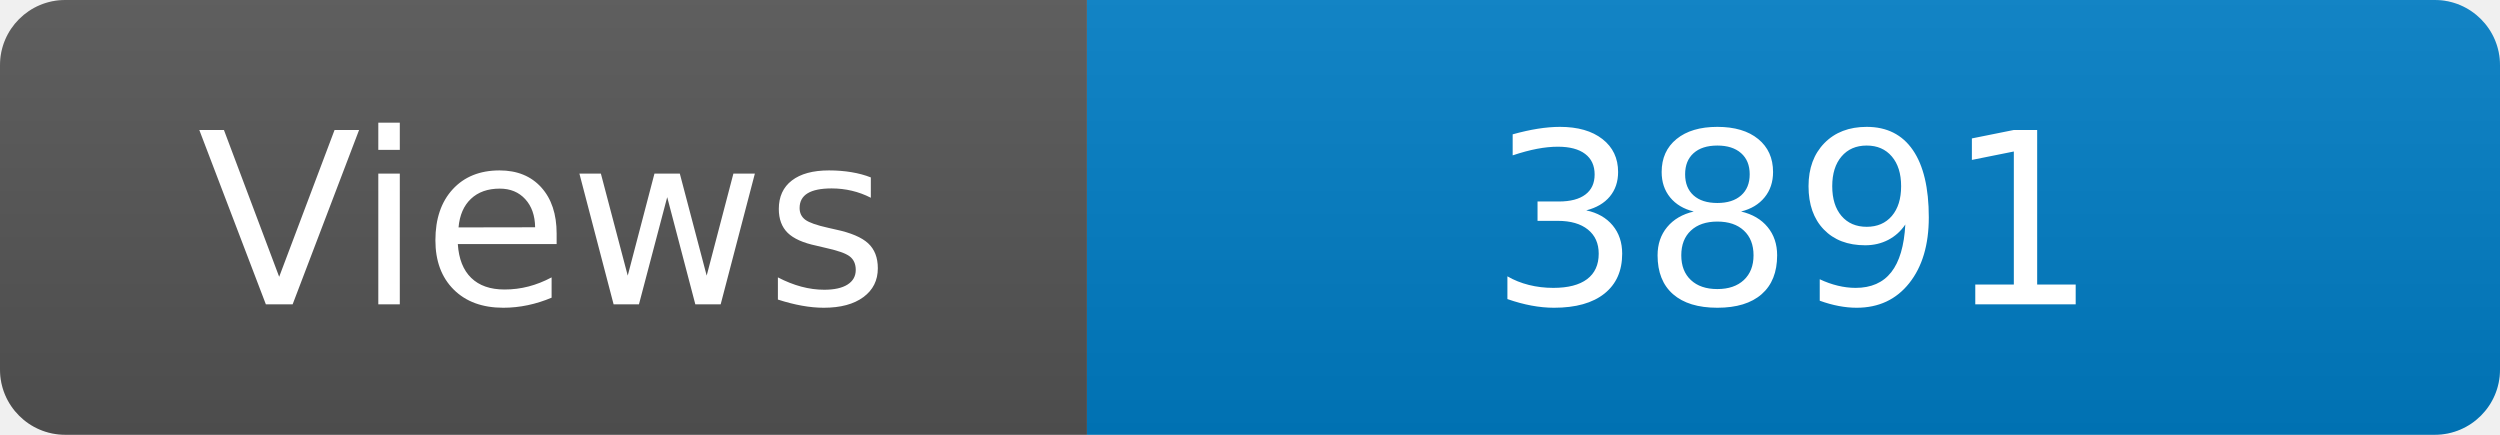
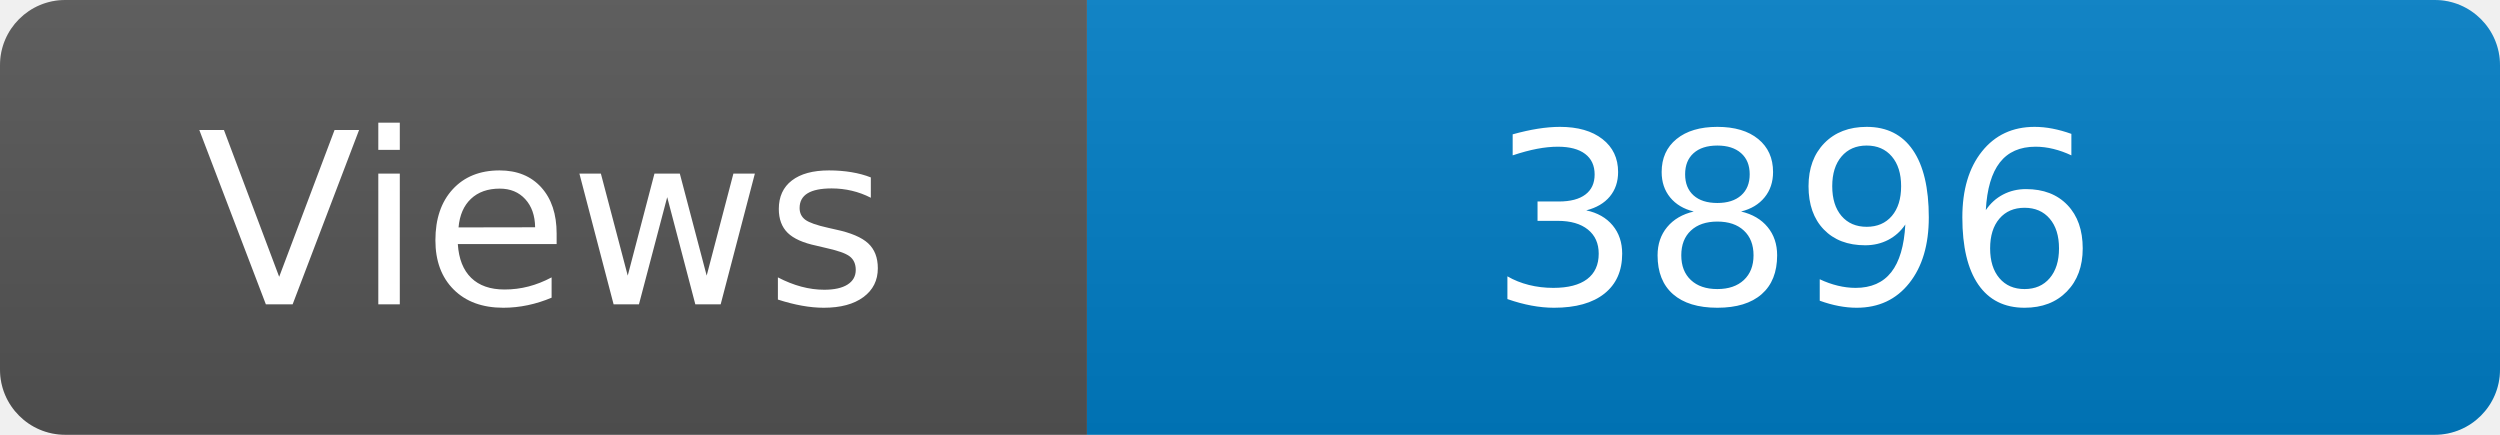
<svg xmlns="http://www.w3.org/2000/svg" width="115" height="20" role="img" aria-label="Maintained?: yes">
  <linearGradient id="s" x2="0" y2="100%">
    <stop offset="0" stop-color="#bbb" stop-opacity=".1" />
    <stop offset="1" stop-opacity=".1" />
  </linearGradient>
  <clipPath id="r">
    <rect width="115" height="20" rx="3" fill="#fff" />
  </clipPath>
  <g clip-path="url(#r)">
    <rect width="50" height="20" fill="#555" />
    <rect x="50" width="160" height="20" fill="#007ec6" />
    <rect width="115" height="20" fill="url(#s)" />
  </g>
  <g fill="#fff" text-anchor="middle" font-family="Verdana,Geneva,DejaVu Sans,sans-serif" font-size="110">
    <text x="250" y="140" transform="scale(.1)" fill="#fff">Views</text>
-     <text x="825" y="140" transform="scale(.1)" fill="#fff">3891</text>
+     <text x="825" y="140" transform="scale(.1)" fill="#fff">3896</text>
  </g>
</svg>
